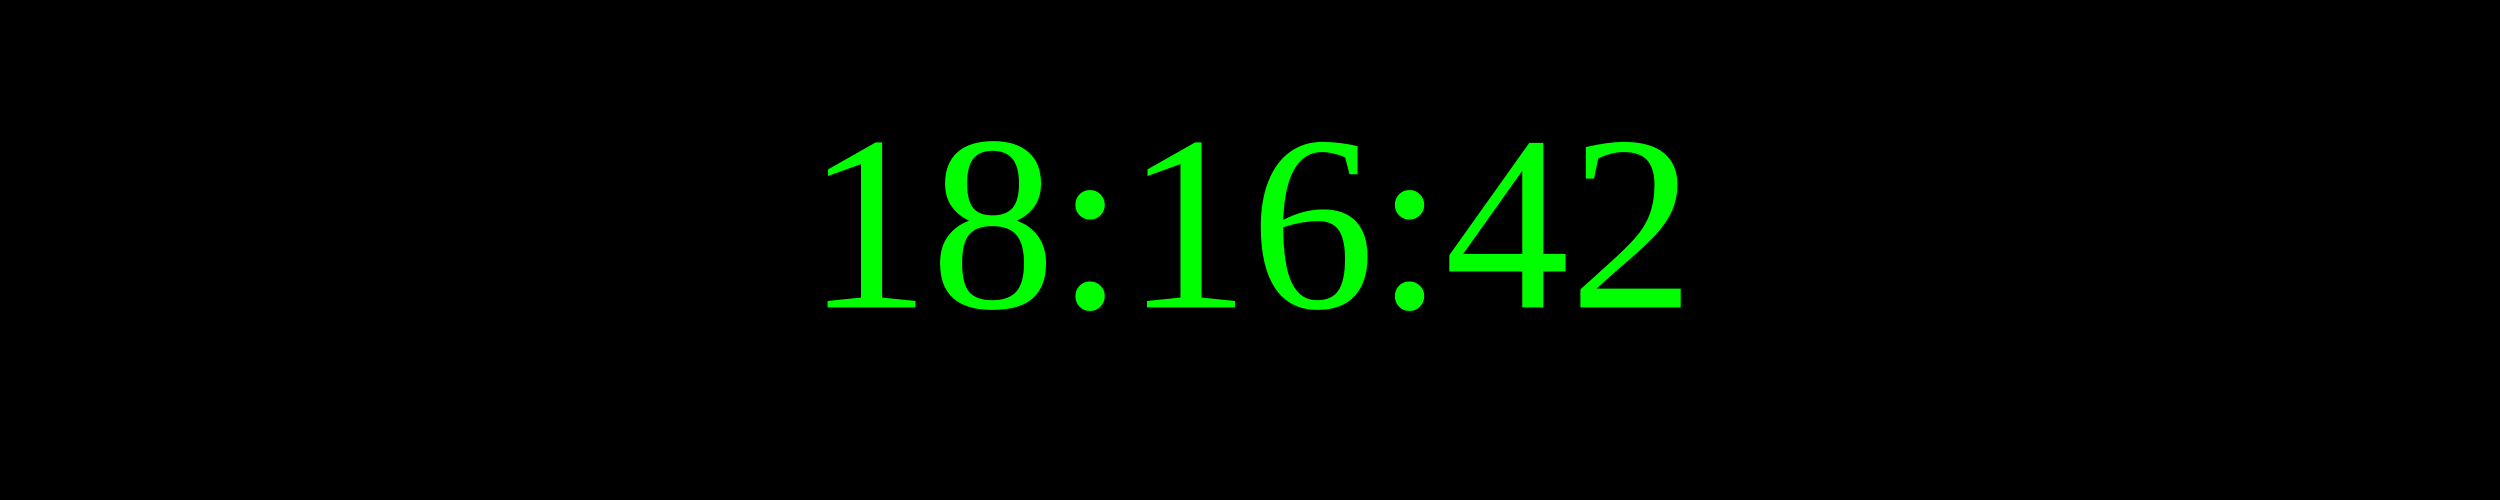
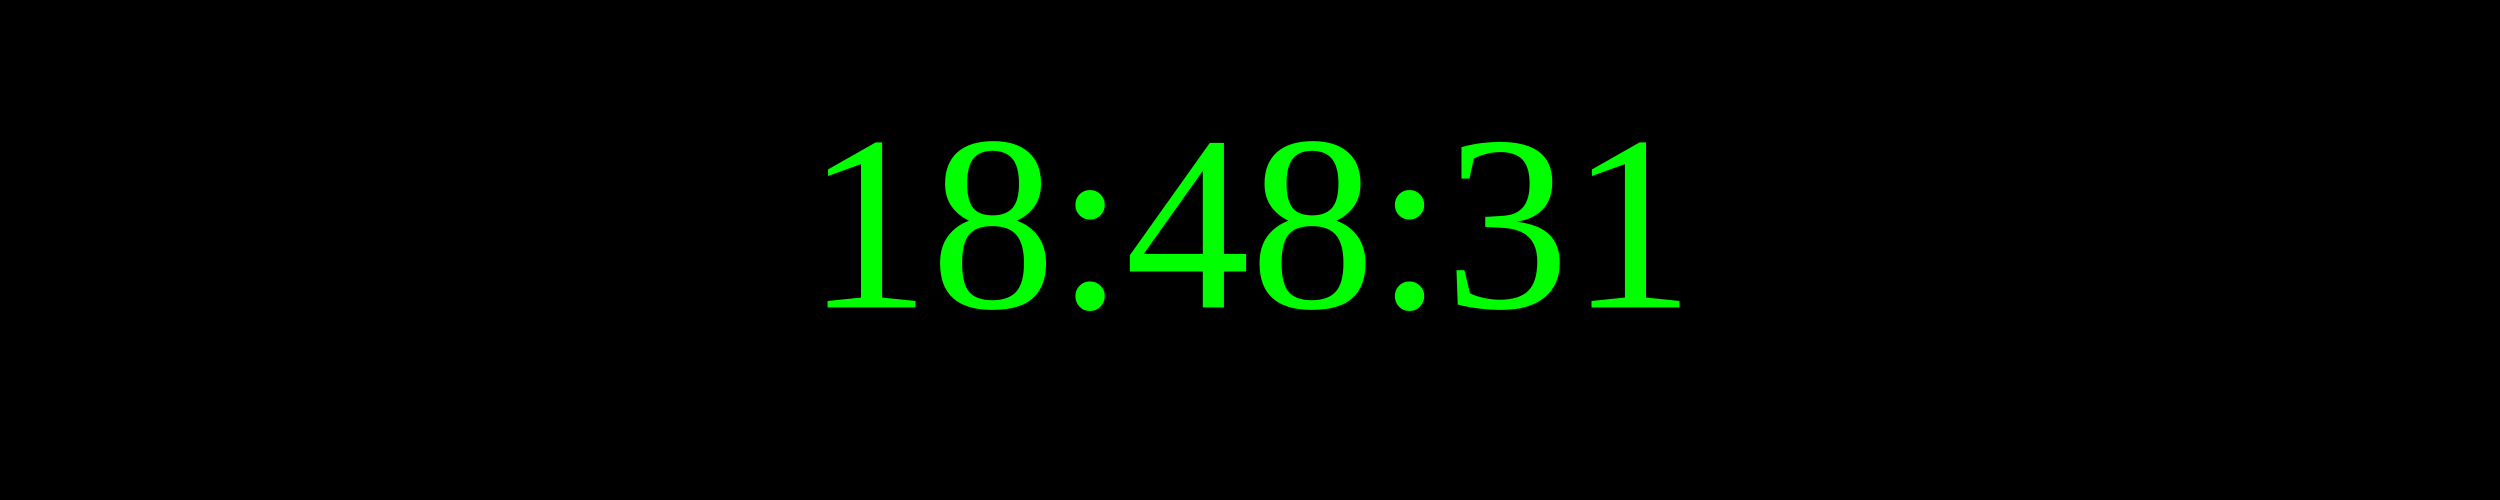
<svg xmlns="http://www.w3.org/2000/svg" width="250" height="50">
  <rect width="100%" height="100%" fill="black" />
  <text x="50%" y="50%" font-size="25" fill="lime" text-anchor="middle" dominant-baseline="middle">
- 18:16:42
+ 18:48:31
</text>
</svg>
